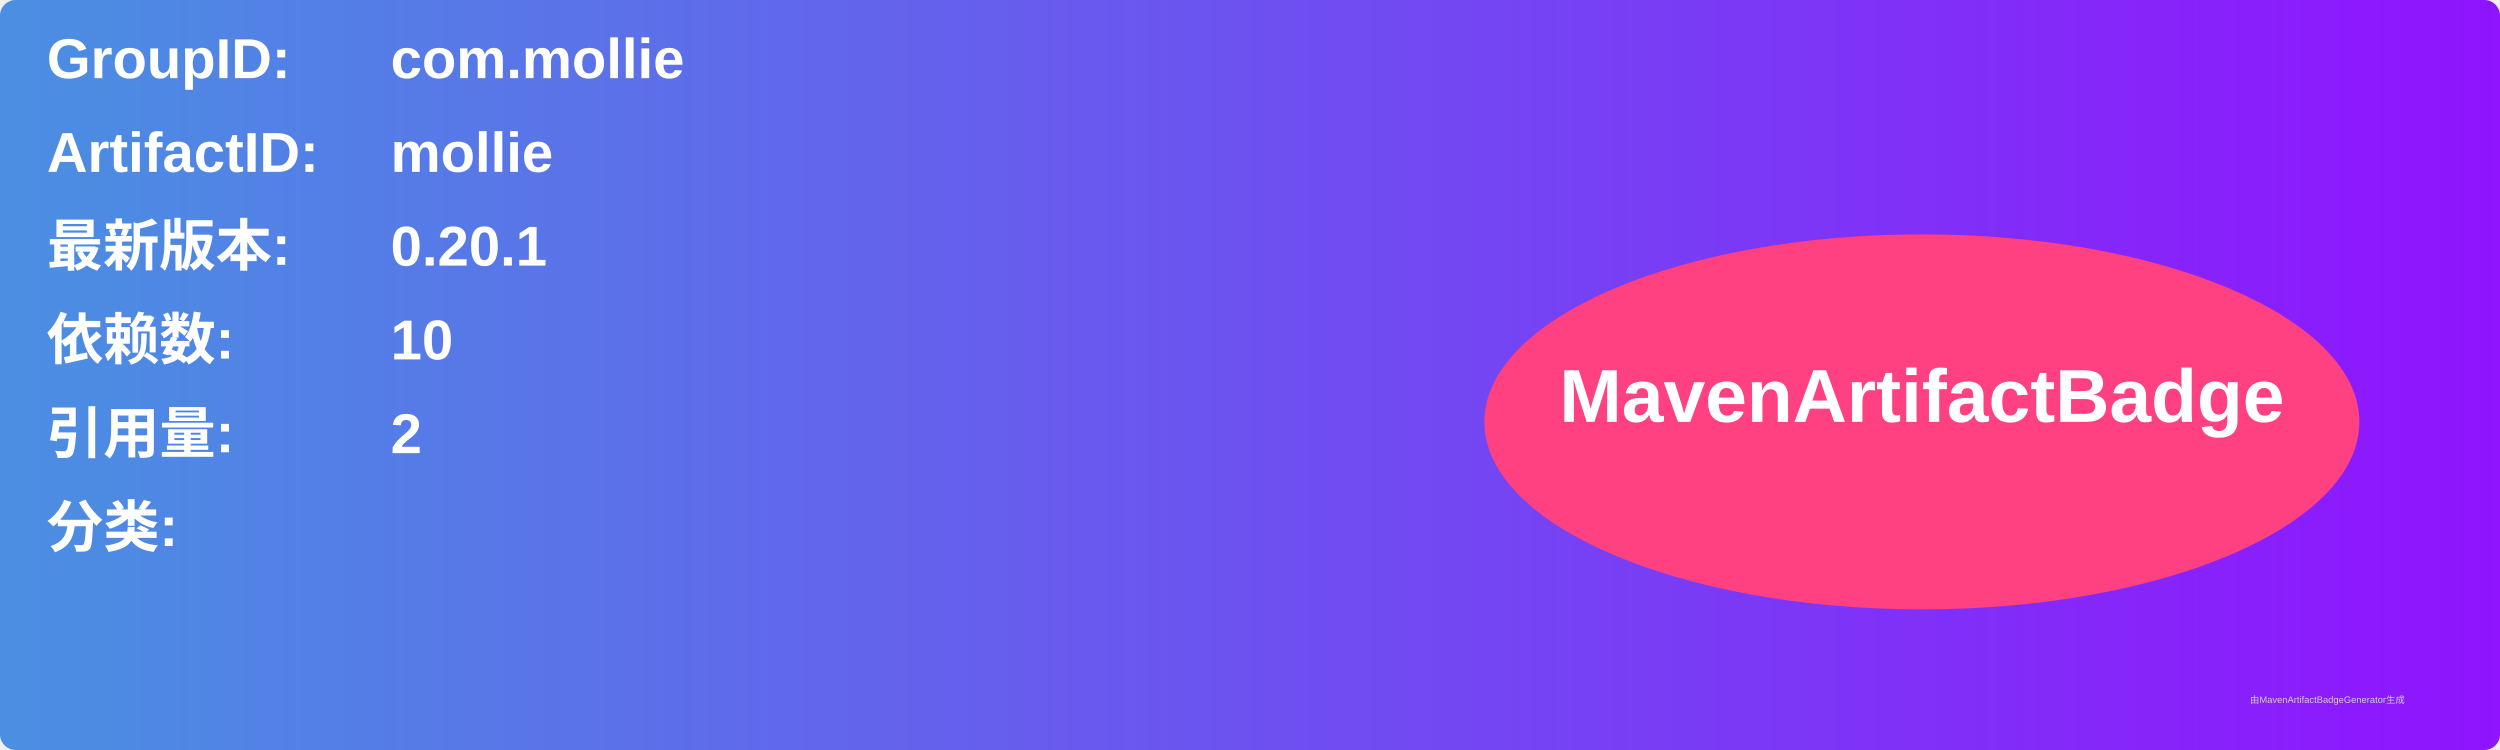
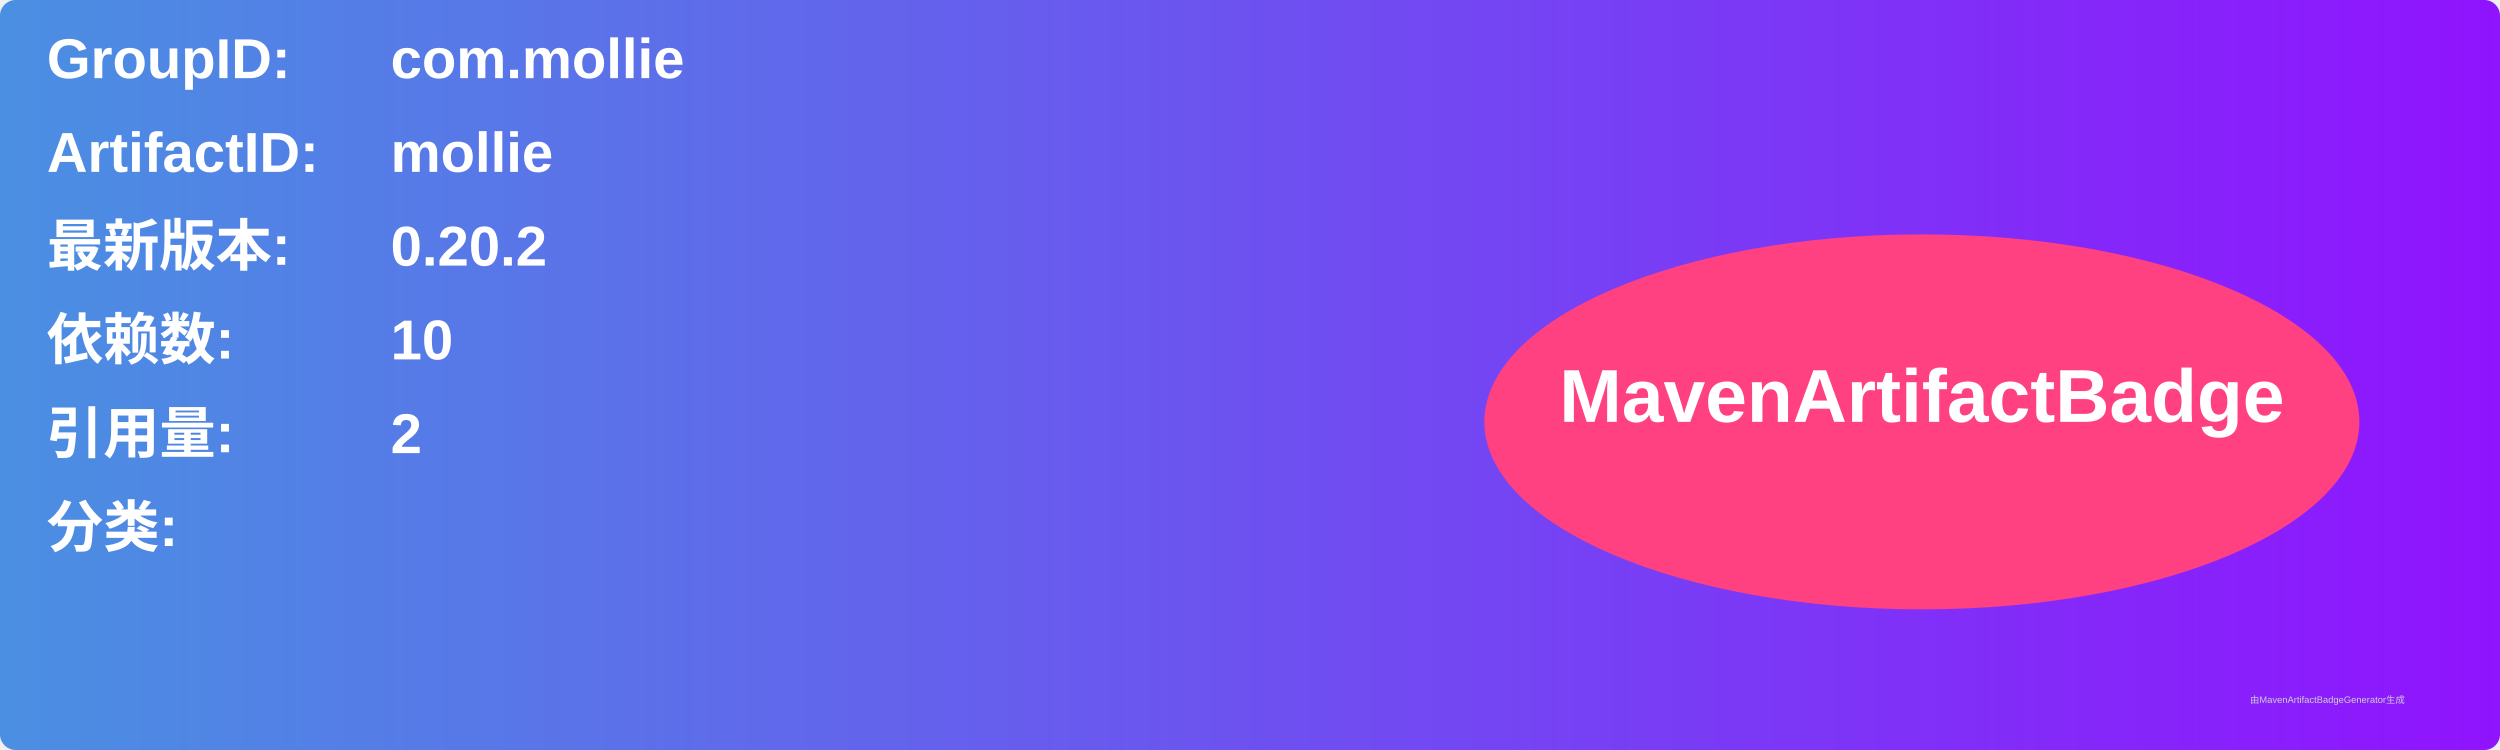
<svg xmlns="http://www.w3.org/2000/svg" width="800" height="240" viewBox="0 0 800 240">
  <linearGradient id="grad" x1="0%" y1="0%" x2="100%" y2="0%">
    <stop offset="0%" stop-color="#4a90e2" />
    <stop offset="100%" stop-color="#9013fe" />
  </linearGradient>
  <rect width="100%" height="100%" rx="5" ry="5" fill="url(#grad)" />
  <g transform="translate(15, 15)">
    <text x="0" y="10" font-family="Arial" font-size="18" fill="white" font-weight="bold" width="260">GroupID:</text>
    <text x="110" y="10" font-family="Arial" font-size="18" fill="white" font-weight="bold" width="460">com.mollie</text>
    <text x="0" y="40" font-family="Arial" font-size="18" fill="white" font-weight="bold" width="260">ArtifactID:</text>
    <text x="110" y="40" font-family="Arial" font-size="18" fill="white" font-weight="bold" width="460">mollie</text>
    <text x="0" y="70" font-family="Arial" font-size="18" fill="white" font-weight="bold">最新版本:</text>
    <text x="110" y="70" font-family="Arial" font-size="18" fill="white" font-weight="bold">
-       <tspan font-weight="bold">0.20.1</tspan>
+       <tspan font-weight="bold">0.20.2</tspan>
    </text>
    <text x="0" y="100" font-family="Arial" font-size="18" fill="white" font-weight="bold">依赖数: </text>
    <text x="110" y="100" font-family="Arial" font-size="18" fill="white">
      <tspan font-weight="bold">10</tspan>
    </text>
    <text x="0" y="130" font-family="Arial" font-size="18" fill="white" font-weight="bold">引用量: </text>
    <text x="110" y="130" font-family="Arial" font-size="18" fill="white">
      <tspan font-weight="bold">2</tspan>
    </text>
    <text x="0" y="160" font-family="Arial" font-size="18" fill="white" font-weight="bold">分类:</text>
    <text x="10" y="190" font-family="Arial" font-size="10" fill="white">
      <tspan font-weight="bold" />
    </text>
    <ellipse cx="600" cy="120" rx="140" ry="60" fill="#ff4081" />
    <text x="600" y="120" text-anchor="middle" font-family="Arial" font-size="24" fill="white" font-weight="bold">MavenArtifactBadge</text>
  </g>
  <text x="720" y="225" font-family="Arial" font-size="3" fill="#d0d0d0">由MavenArtifactBadgeGenerator生成</text>
</svg>
